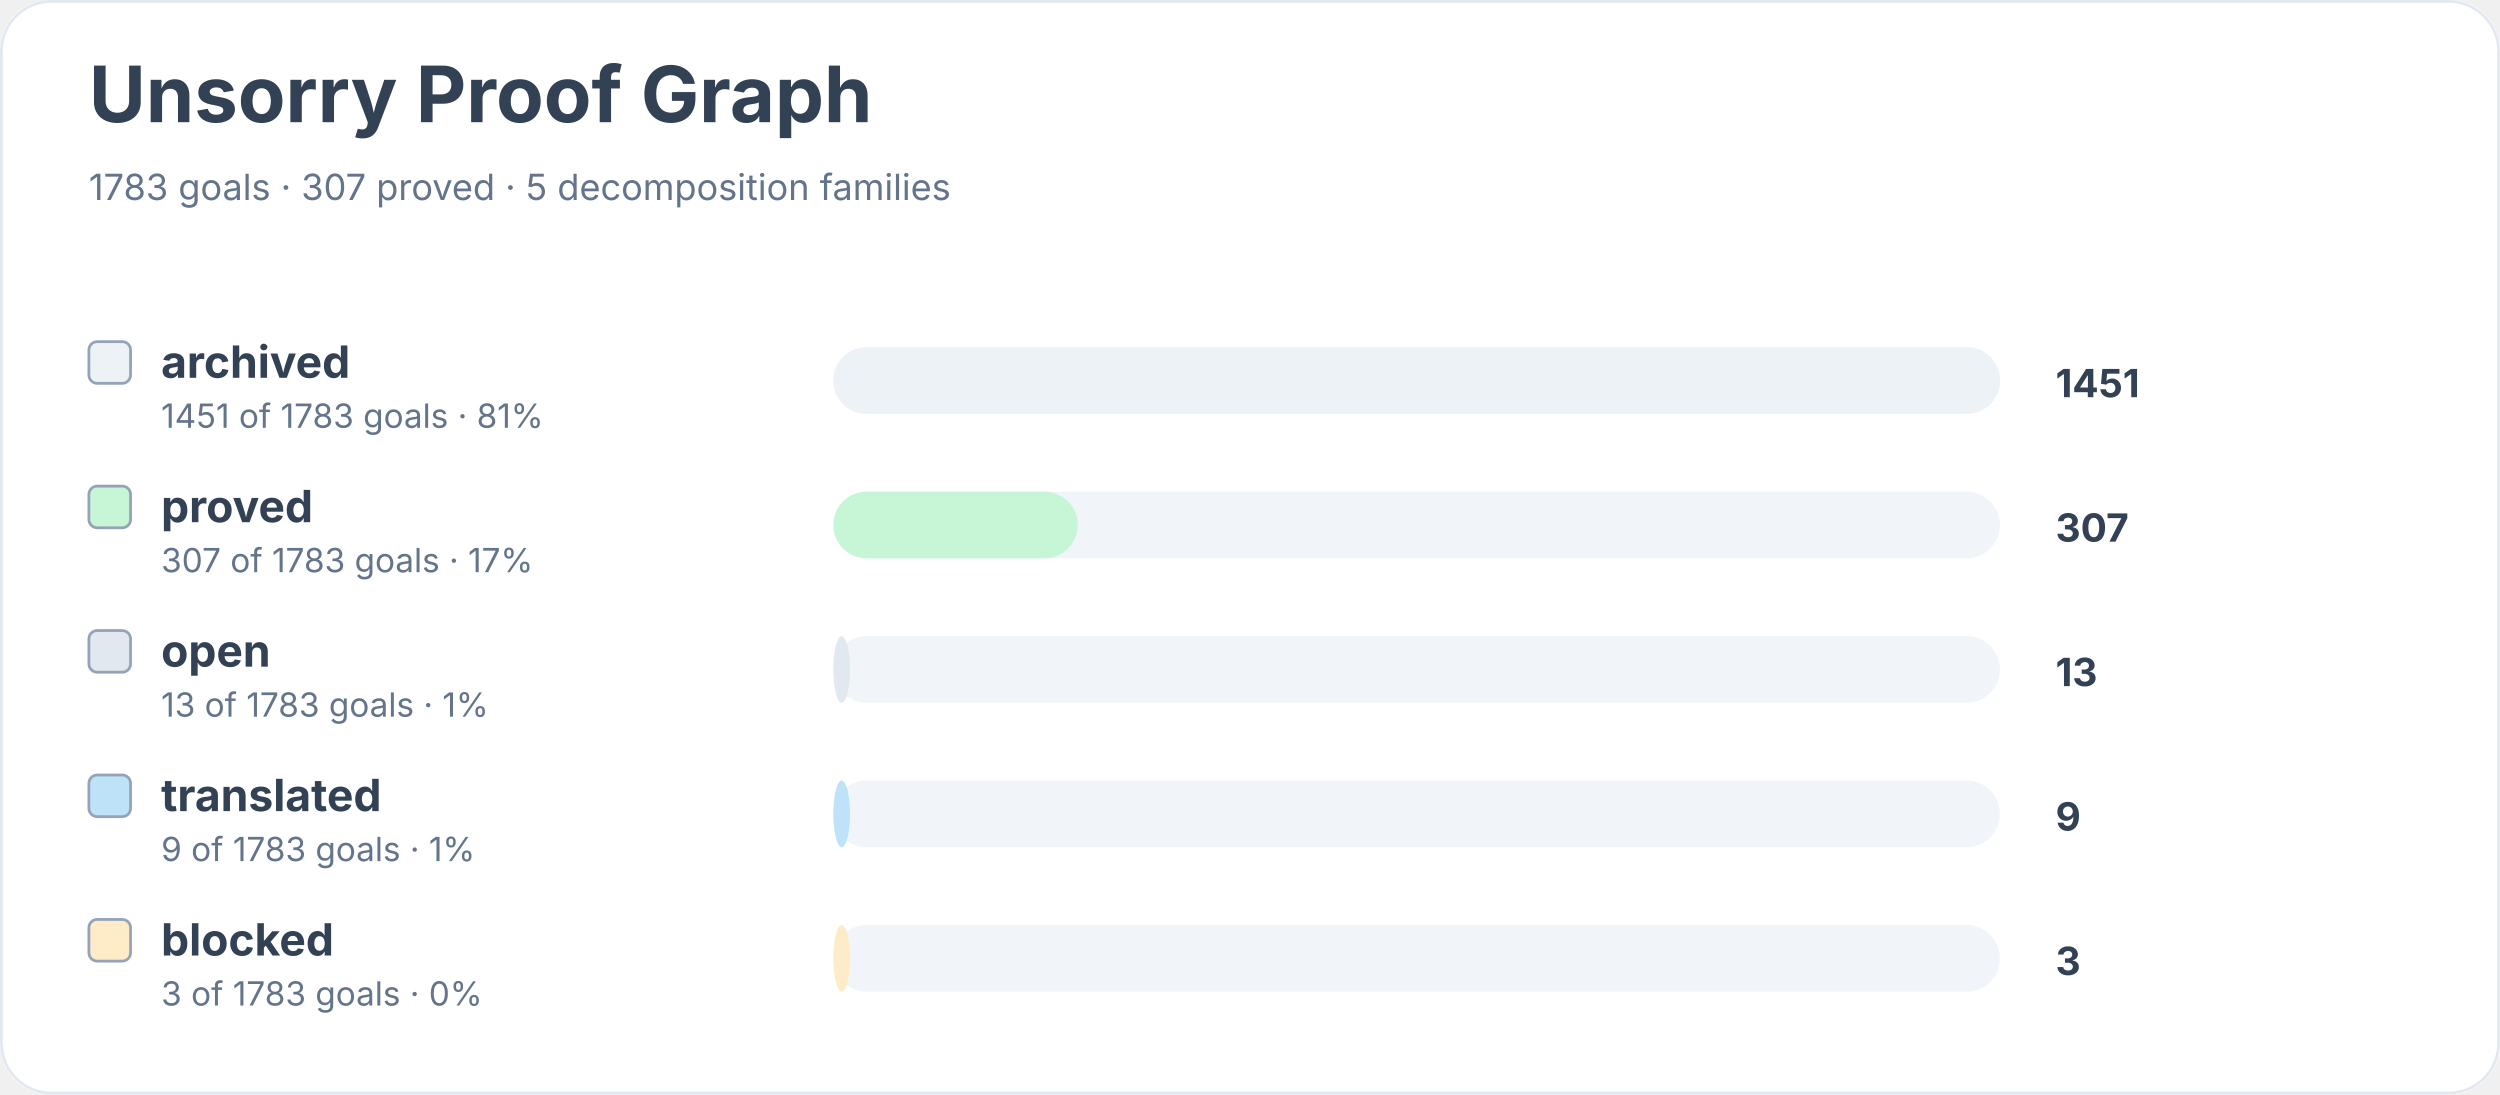
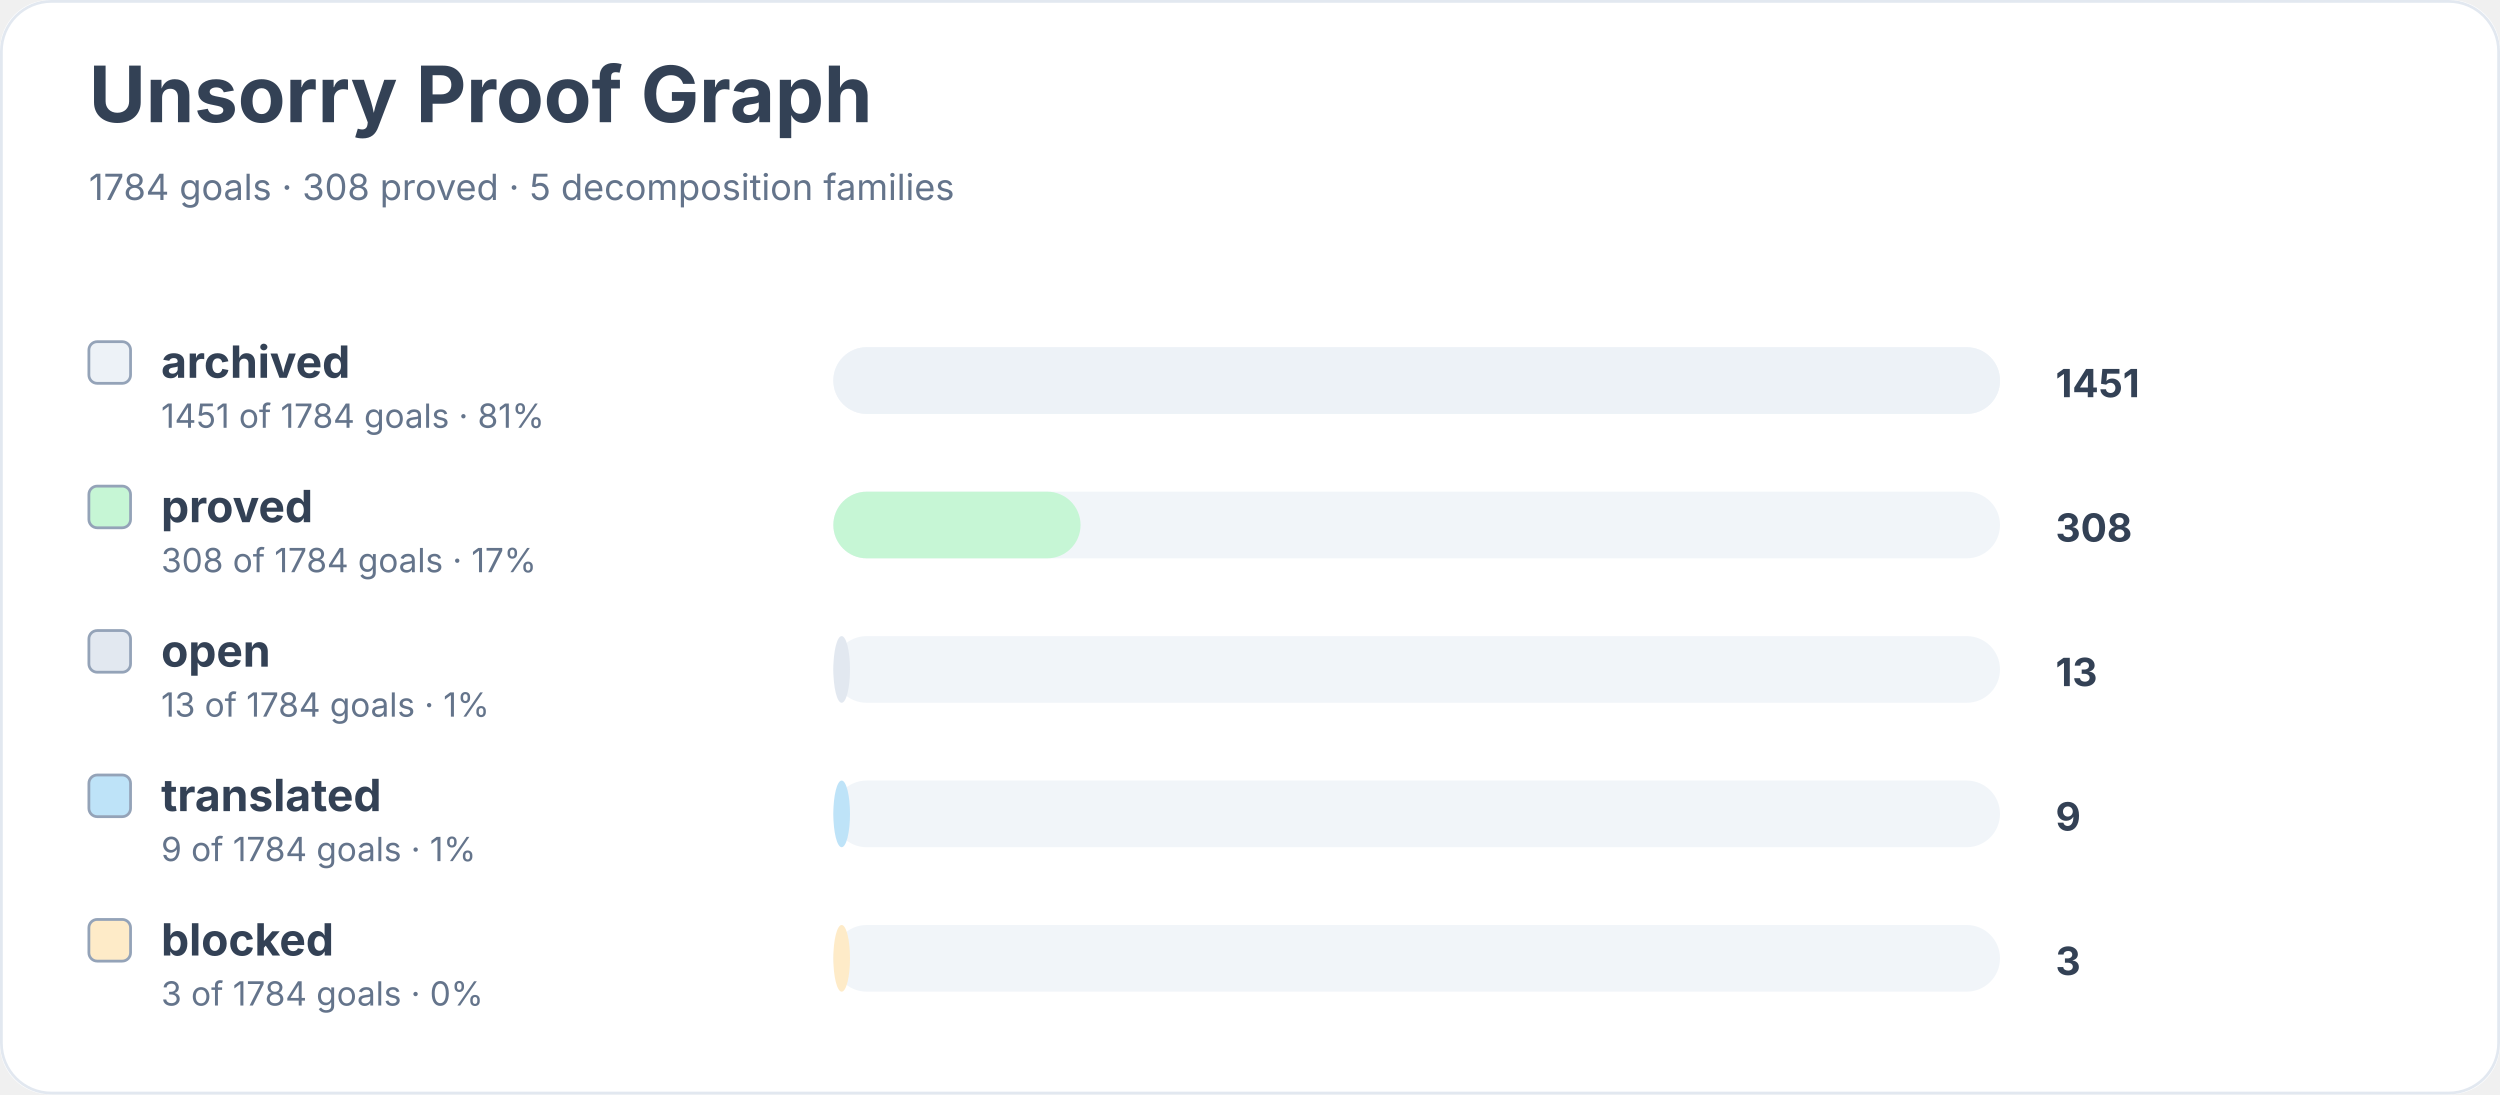
<svg xmlns="http://www.w3.org/2000/svg" width="900" height="394" viewBox="0 0 900 394" role="img" aria-labelledby="title desc">
  <rect width="900" height="100%" rx="18" fill="#ffffff" />
  <rect x="0.5" y="0.5" width="899" height="393" rx="18" fill="none" stroke="#e2e8f0" />
  <text x="32" y="44" font-family="Inter, system-ui, sans-serif" font-size="28" font-weight="700" fill="#334155">Unsorry Proof Graph</text>
-   <text x="32" y="72" font-family="Inter, system-ui, sans-serif" font-size="13" fill="#64748b">1783 goals · 307 proved · 5 decomposition families</text>
+   <text x="32" y="72" font-family="Inter, system-ui, sans-serif" font-size="13" fill="#64748b">1784 goals · 308 proved · 5 decomposition families</text>
  <rect x="32" y="123" width="15" height="15" rx="3" fill="#edf2f7" stroke="#94a3b8" />
  <text x="58" y="136" font-family="Inter, system-ui, sans-serif" font-size="16" font-weight="650" fill="#334155">archived</text>
-   <text x="58" y="154" font-family="Inter, system-ui, sans-serif" font-size="12" fill="#64748b">1451 of 1783 goals · 81%</text>
+   <text x="58" y="154" font-family="Inter, system-ui, sans-serif" font-size="12" fill="#64748b">1451 of 1784 goals · 81%</text>
  <rect x="300" y="125" width="420" height="24" rx="12" fill="#f1f5f9" />
  <rect x="300" y="125" width="420" height="24" rx="12" fill="#edf2f7" />
  <text x="740" y="143" font-family="Inter, system-ui, sans-serif" font-size="14" font-weight="700" fill="#334155">1451</text>
  <rect x="32" y="175" width="15" height="15" rx="3" fill="#c6f6d5" stroke="#94a3b8" />
  <text x="58" y="188" font-family="Inter, system-ui, sans-serif" font-size="16" font-weight="650" fill="#334155">proved</text>
-   <text x="58" y="206" font-family="Inter, system-ui, sans-serif" font-size="12" fill="#64748b">307 of 1783 goals · 17%</text>
+   <text x="58" y="206" font-family="Inter, system-ui, sans-serif" font-size="12" fill="#64748b">308 of 1784 goals · 17%</text>
  <rect x="300" y="177" width="420" height="24" rx="12" fill="#f1f5f9" />
-   <rect x="300" y="177" width="88" height="24" rx="12" fill="#c6f6d5" />
-   <text x="740" y="195" font-family="Inter, system-ui, sans-serif" font-size="14" font-weight="700" fill="#334155">307</text>
+   <rect x="300" y="177" width="89" height="24" rx="12" fill="#c6f6d5" />
+   <text x="740" y="195" font-family="Inter, system-ui, sans-serif" font-size="14" font-weight="700" fill="#334155">308</text>
  <rect x="32" y="227" width="15" height="15" rx="3" fill="#e2e8f0" stroke="#94a3b8" />
  <text x="58" y="240" font-family="Inter, system-ui, sans-serif" font-size="16" font-weight="650" fill="#334155">open</text>
-   <text x="58" y="258" font-family="Inter, system-ui, sans-serif" font-size="12" fill="#64748b">13 of 1783 goals · 1%</text>
+   <text x="58" y="258" font-family="Inter, system-ui, sans-serif" font-size="12" fill="#64748b">13 of 1784 goals · 1%</text>
  <rect x="300" y="229" width="420" height="24" rx="12" fill="#f1f5f9" />
  <rect x="300" y="229" width="6" height="24" rx="12" fill="#e2e8f0" />
  <text x="740" y="247" font-family="Inter, system-ui, sans-serif" font-size="14" font-weight="700" fill="#334155">13</text>
  <rect x="32" y="279" width="15" height="15" rx="3" fill="#bee3f8" stroke="#94a3b8" />
  <text x="58" y="292" font-family="Inter, system-ui, sans-serif" font-size="16" font-weight="650" fill="#334155">translated</text>
-   <text x="58" y="310" font-family="Inter, system-ui, sans-serif" font-size="12" fill="#64748b">9 of 1783 goals · 1%</text>
+   <text x="58" y="310" font-family="Inter, system-ui, sans-serif" font-size="12" fill="#64748b">9 of 1784 goals · 1%</text>
  <rect x="300" y="281" width="420" height="24" rx="12" fill="#f1f5f9" />
  <rect x="300" y="281" width="6" height="24" rx="12" fill="#bee3f8" />
  <text x="740" y="299" font-family="Inter, system-ui, sans-serif" font-size="14" font-weight="700" fill="#334155">9</text>
  <rect x="32" y="331" width="15" height="15" rx="3" fill="#feebc8" stroke="#94a3b8" />
  <text x="58" y="344" font-family="Inter, system-ui, sans-serif" font-size="16" font-weight="650" fill="#334155">blocked</text>
-   <text x="58" y="362" font-family="Inter, system-ui, sans-serif" font-size="12" fill="#64748b">3 of 1783 goals · 0%</text>
+   <text x="58" y="362" font-family="Inter, system-ui, sans-serif" font-size="12" fill="#64748b">3 of 1784 goals · 0%</text>
  <rect x="300" y="333" width="420" height="24" rx="12" fill="#f1f5f9" />
  <rect x="300" y="333" width="6" height="24" rx="12" fill="#feebc8" />
  <text x="740" y="351" font-family="Inter, system-ui, sans-serif" font-size="14" font-weight="700" fill="#334155">3</text>
</svg>
